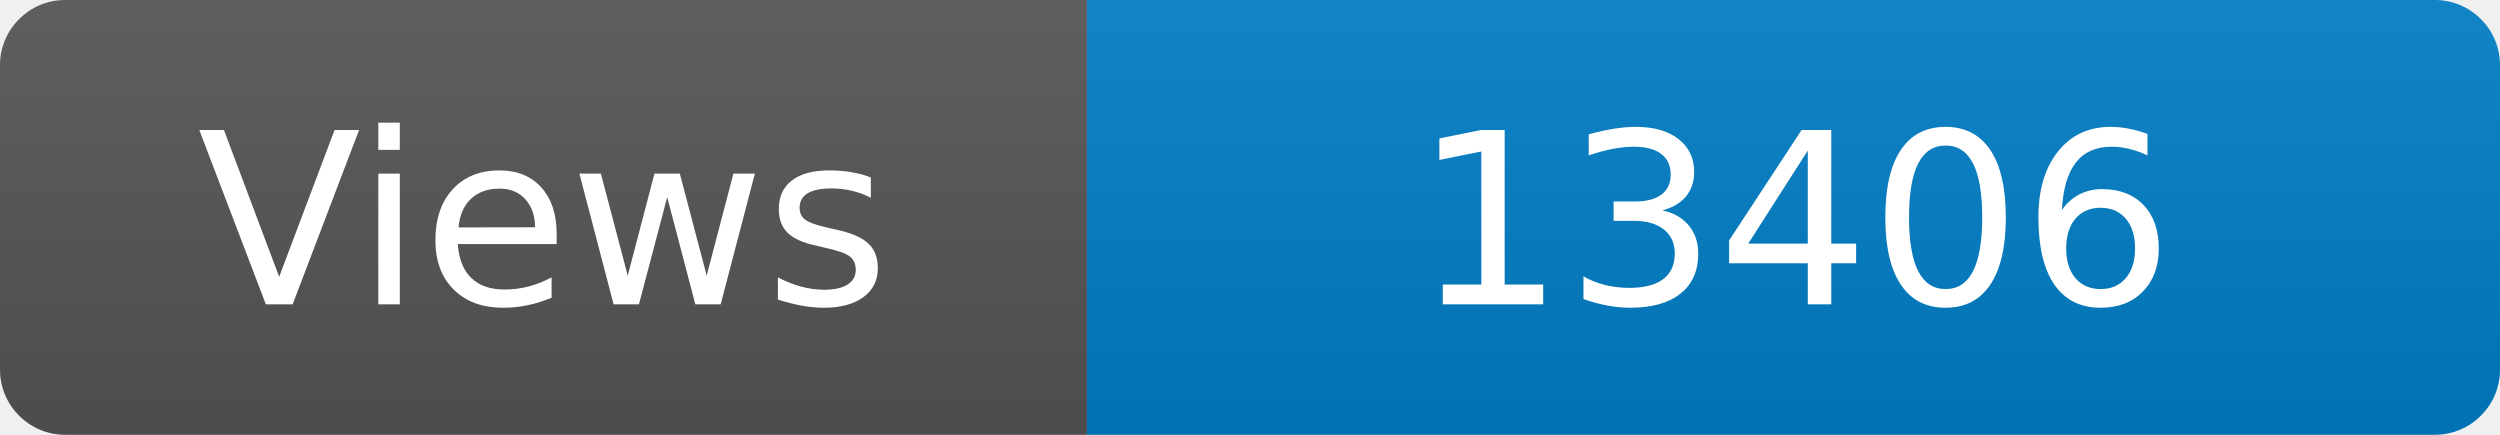
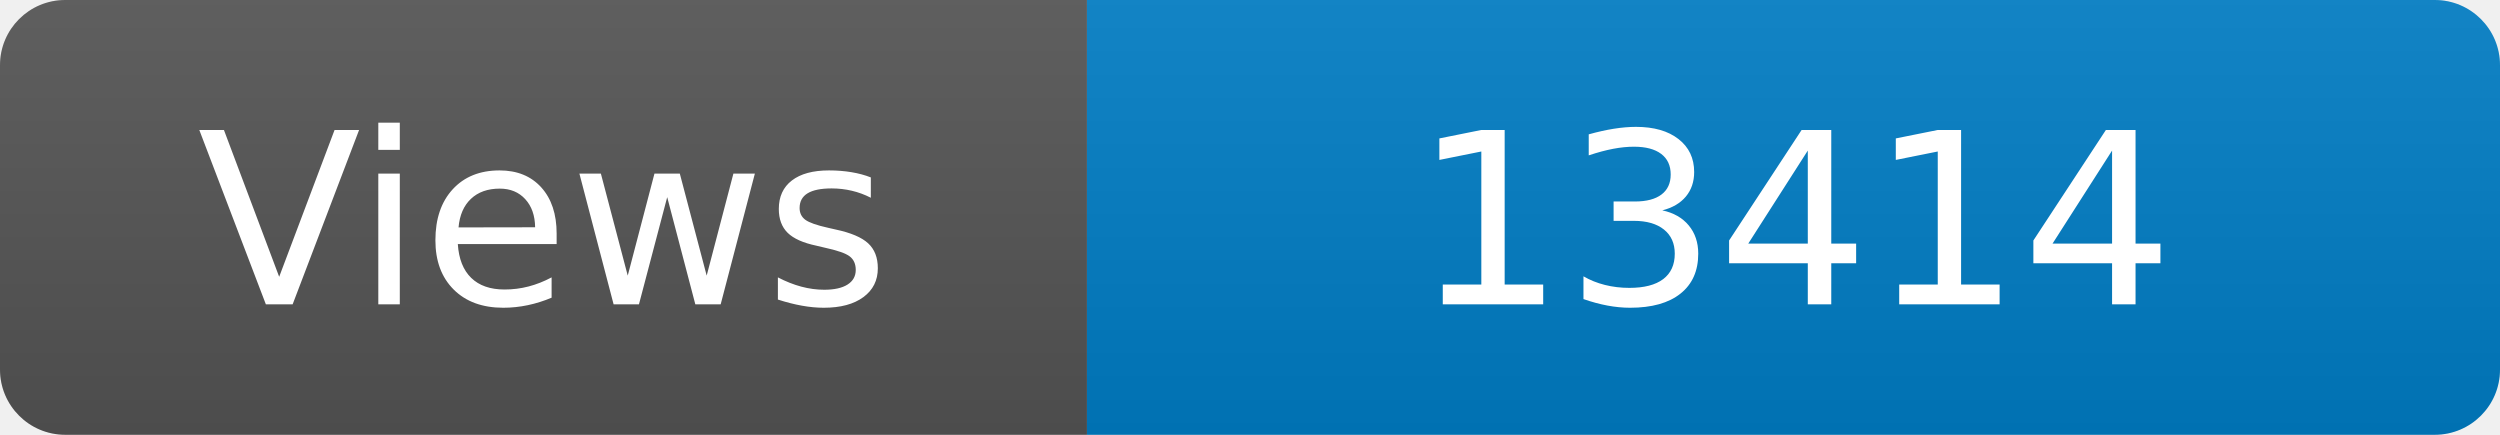
<svg xmlns="http://www.w3.org/2000/svg" width="115" height="20" role="img" aria-label="Maintained?: yes">
  <linearGradient id="s" x2="0" y2="100%">
    <stop offset="0" stop-color="#bbb" stop-opacity=".1" />
    <stop offset="1" stop-opacity=".1" />
  </linearGradient>
  <clipPath id="r">
    <rect width="115" height="20" rx="3" fill="#fff" />
  </clipPath>
  <g clip-path="url(#r)">
    <rect width="50" height="20" fill="#555" />
    <rect x="50" width="160" height="20" fill="#007ec6" />
    <rect width="115" height="20" fill="url(#s)" />
  </g>
  <g fill="#fff" text-anchor="middle" font-family="Verdana,Geneva,DejaVu Sans,sans-serif" font-size="110">
    <text x="250" y="140" transform="scale(.1)" fill="#fff">Views</text>
-     <text x="825" y="140" transform="scale(.1)" fill="#fff">13406</text>
+     <text x="825" y="140" transform="scale(.1)" fill="#fff">13414</text>
  </g>
</svg>
